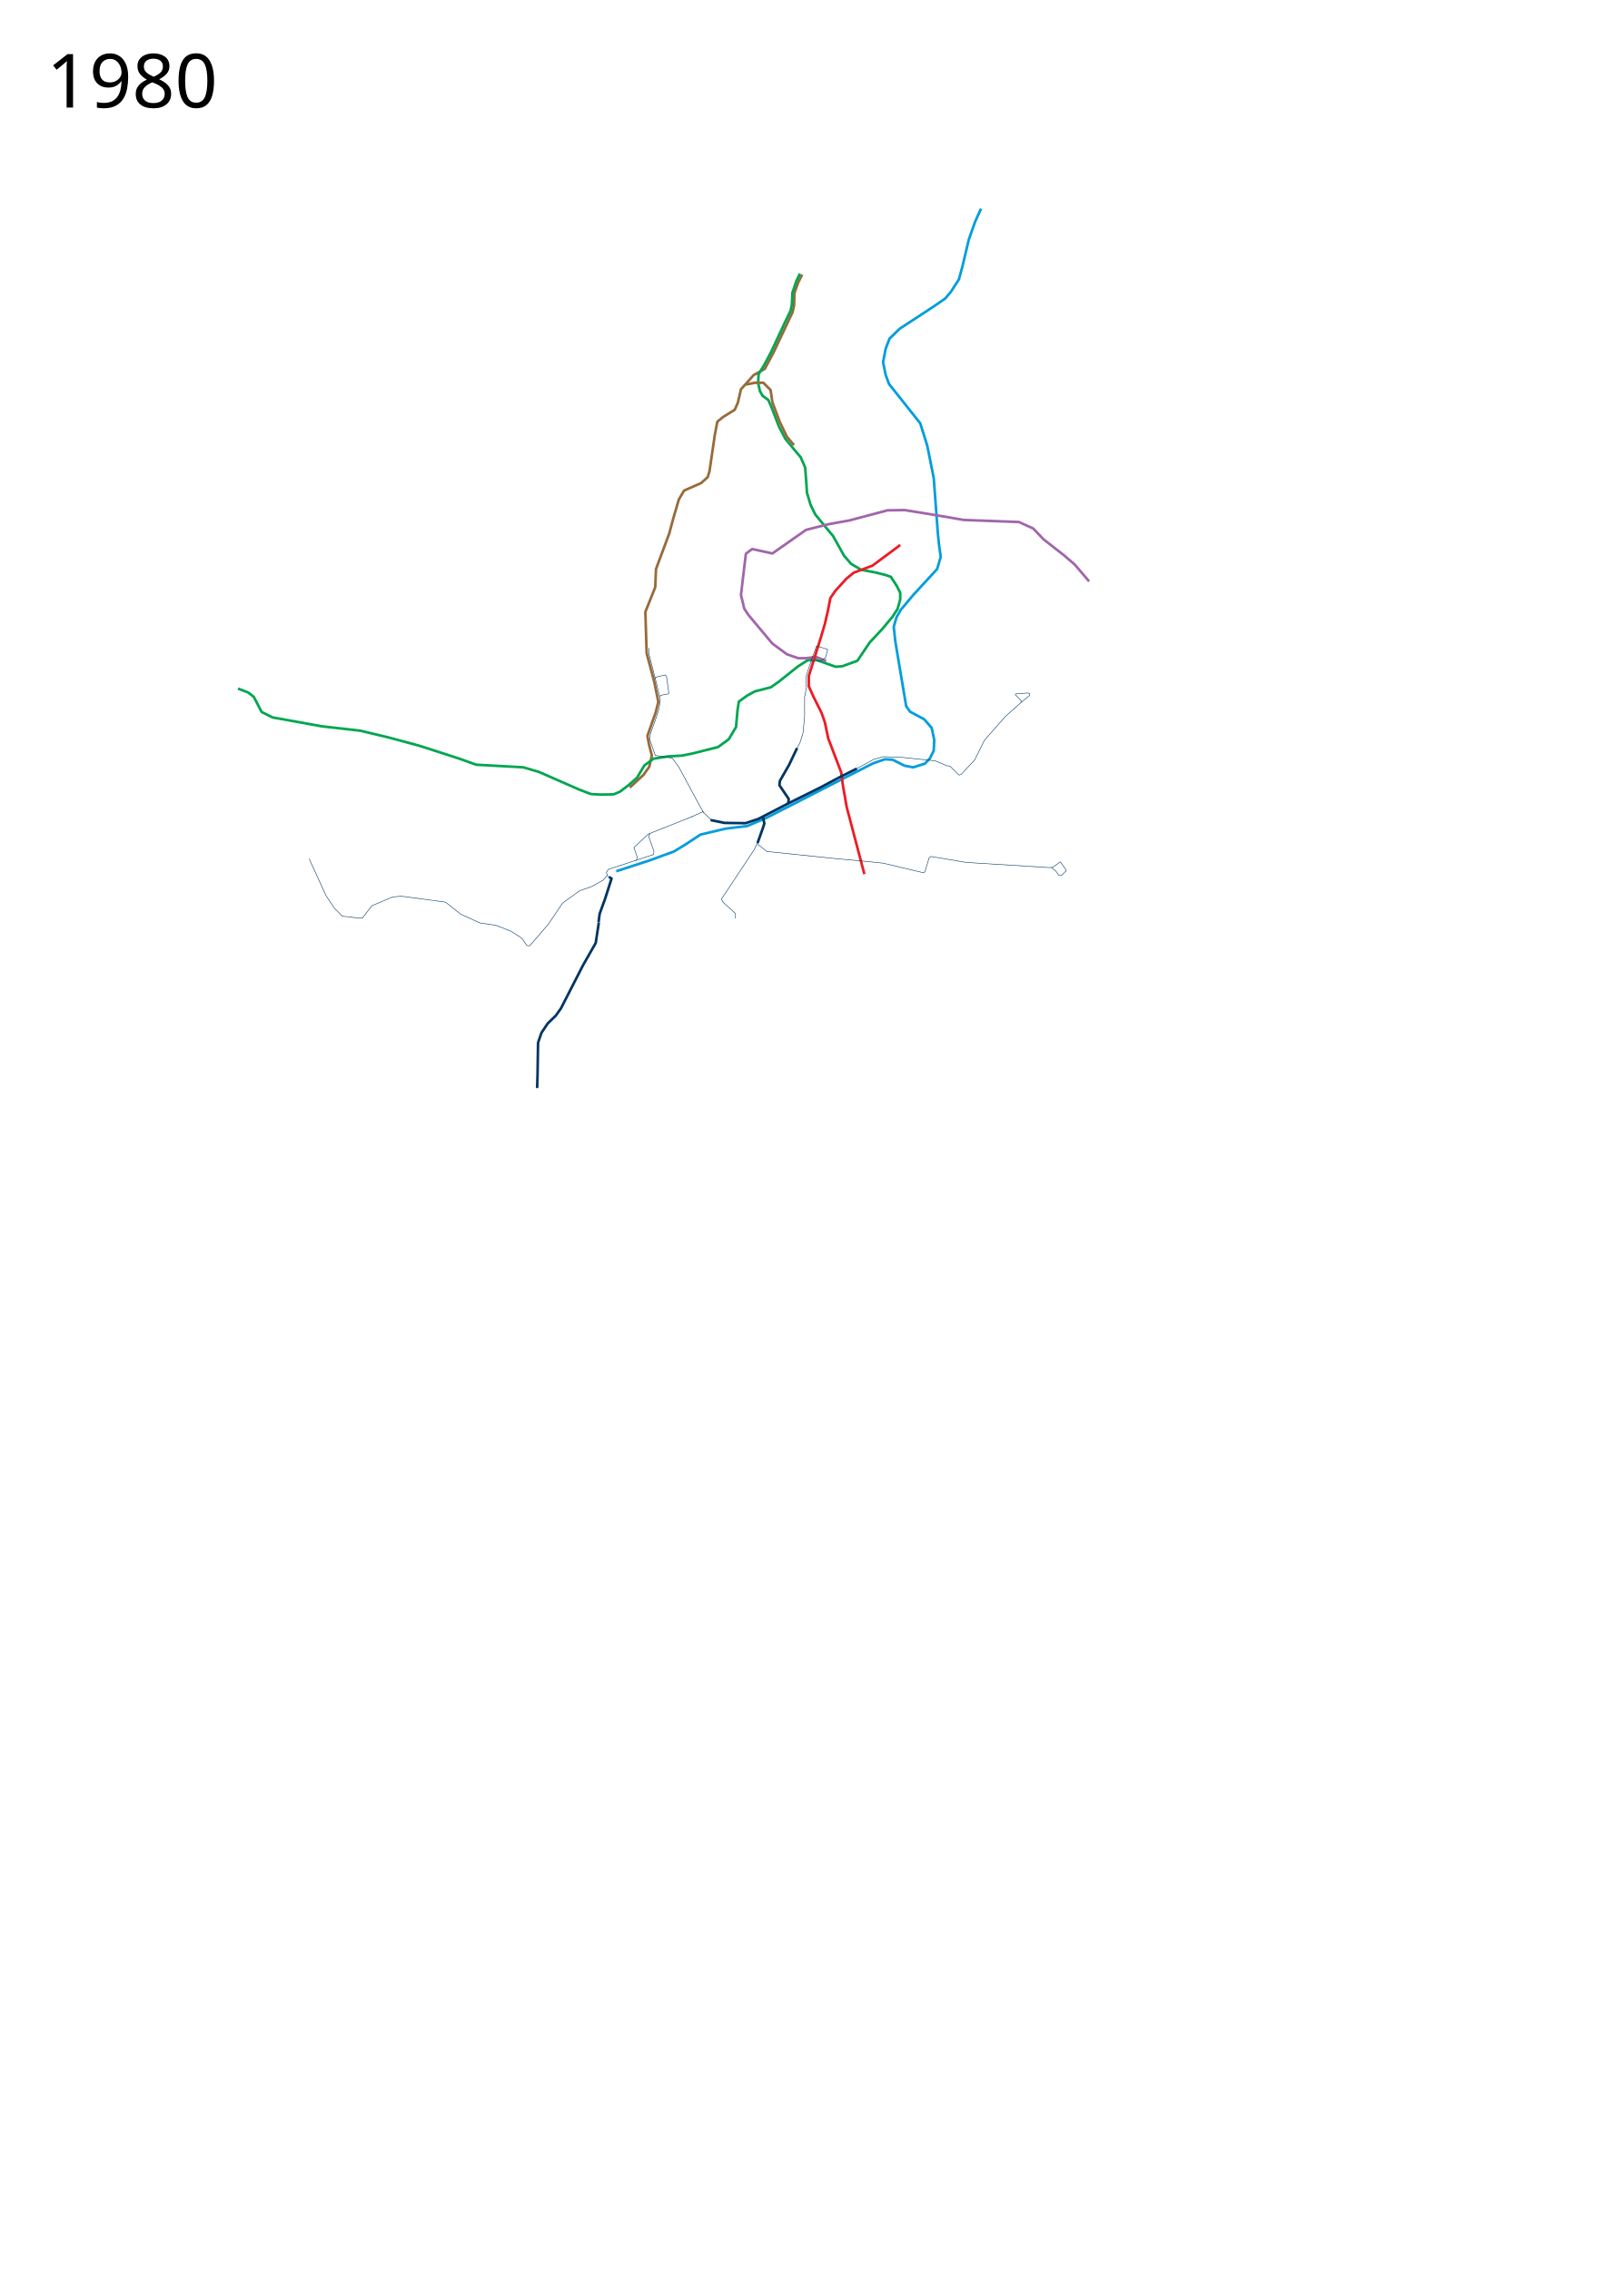
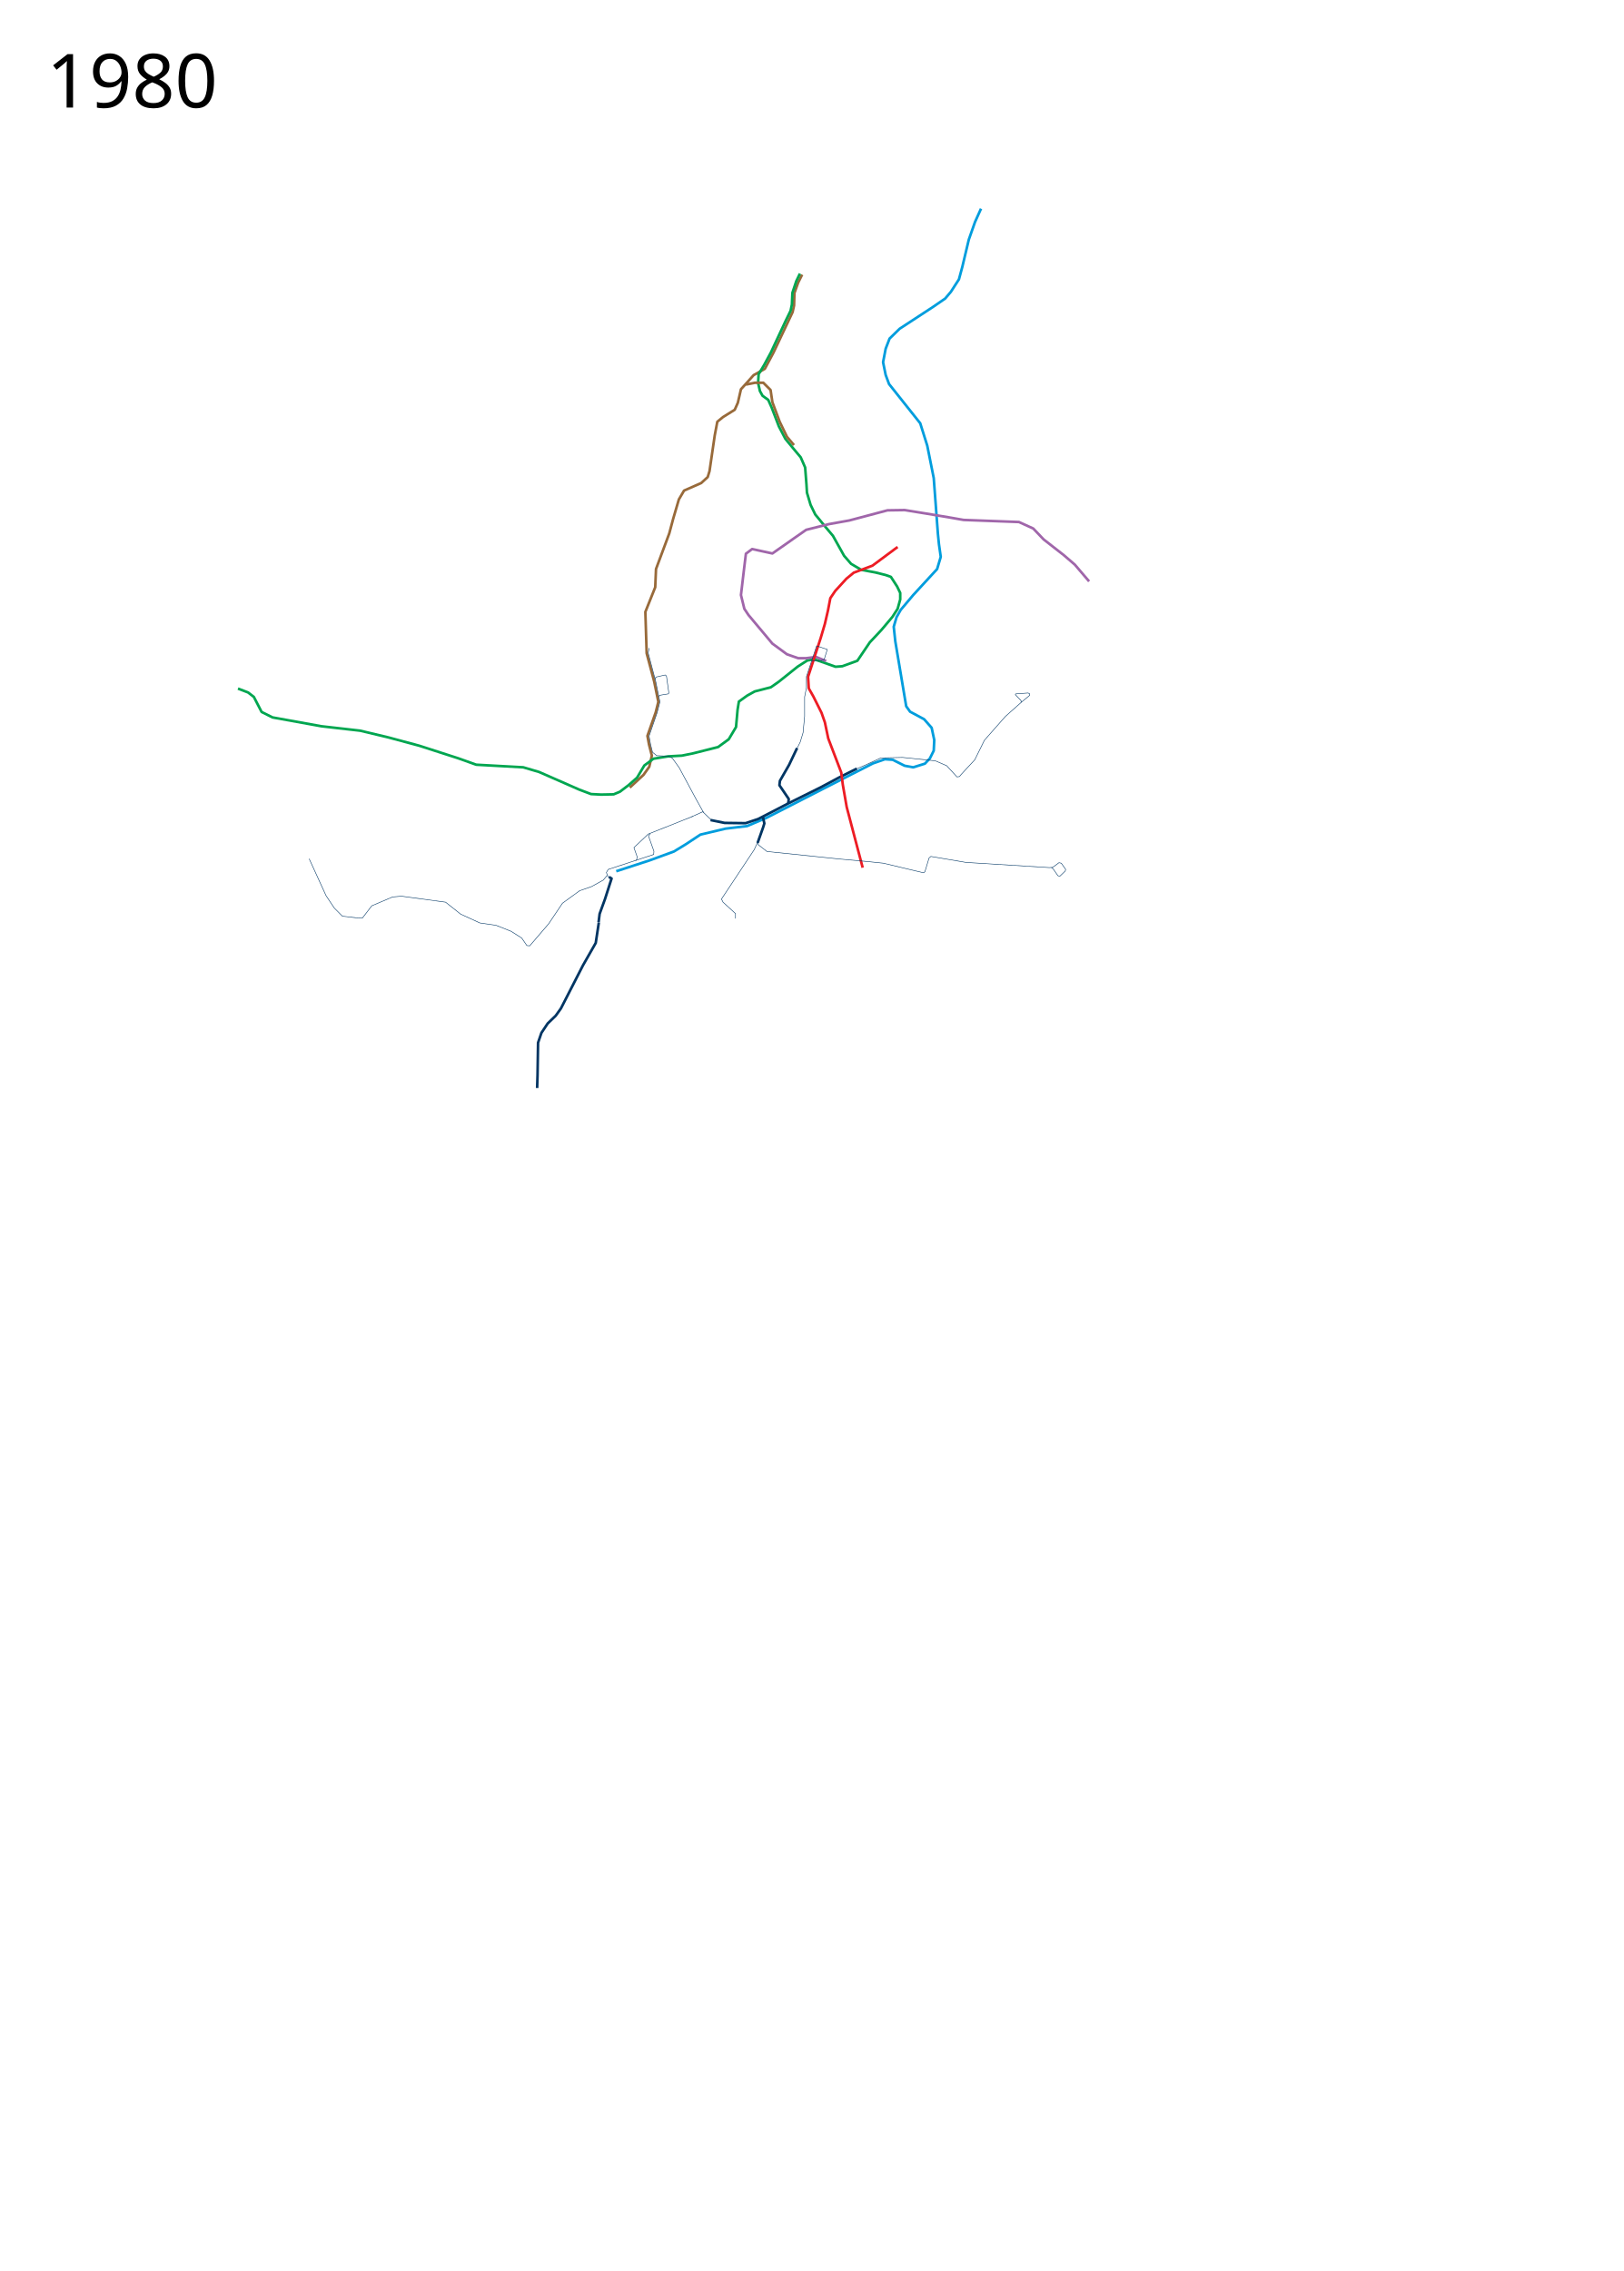
- <svg xmlns="http://www.w3.org/2000/svg" width="3125" viewBox="-225, 0, 3125, 4370" height="4370">
+ <svg xmlns="http://www.w3.org/2000/svg" height="4370" viewBox="-225, 0, 3125, 4370" width="3125">
  <path d="M961 1676.5l64.5-21 46.5-17 23-14 28-18.5 48.5-11.5 41.5-5 36.5-15.5 106.5-54.5 99-50.5 23-8 15 1 23 11.5 16.5 3 22.5-7 9.5-10 7.5-15 1-20.5-5-23.5-14.5-16.5-27-14.5-7.5-10.5-21-125-3-28 5.5-18.5 8-14 24-28.5 46-50 7-23.5-3.5-24.5-2-20-8-107-12.5-62.5-13.5-43-60-75.5-6.5-17.5-5-24.5 5-26 7.5-19.5 19.5-19L1570 591l24-16.5 11-13 15.5-24 6.5-24 12.5-52.5 12-34 11.5-25.5" fill="none" stroke="#009ddd" stroke-width="5" stroke-linejoin="round" />
  <path d="M1318.754 528.456l-7.778 15.557-7.071 19.799-.707 24.041-2.829 12.728-36.74 77.815-16.7 31.305-21.586 12.192L1211 738l-10 11-6 26-6 13.5-22.5 14-11 9-5 26.5-10 68.5-3.5 11.5-12.5 11.5-33 14.5-10 17-11 37.5-7.5 28-25.5 68.5-1.5 35-19 47.5 2.5 79.5 14.5 54.5 8 39-5 20-16 45.5 3 16.5 5.5 21.5-5 21.5-11 15.5-26.5 24.5" fill="none" stroke="#986a3a" stroke-width="5" stroke-linejoin="round" />
  <path d="M233 1325l19.5 7.5 11 8.5 15 29 21 10.5 94 17 74.5 8.5 54.5 13 59.5 16 74.5 24 35 12.5 90.5 5 30.5 9 77.5 34 22.5 8.5 19.5 1 24-.5 12-5 16.5-12.5 16.5-14.5 14-23.5 17.5-13 28-4.5 27-1.5 22-4.5 47.5-12 20.5-15 14-23.5 3-33.5 2.5-15.5 16-11.5 14.5-8 31-8 15-10.5 37-29.5 18-11.5 13.5-2.5 41 14.5 13-1 29-10.5 24-35.5 22.5-24 21-25 10-15.5 5-18V1141l-6-12.5-12-18.5-10-3.5-20-5-27-5-19.5-11.5-13.5-15.5-21.5-38.5-13.5-16-20.5-25-9-18.5-7-23.5-1-16.5-2.5-32-8.5-19.5-10.5-12.5-19-23-12.5-24-14-36.5-6.5-14.5-11-8-5-9-3.5-15.5 1-17 10.5-17.5 13-24 28.5-61 9.5-19.5 2.5-12 1-22.5 7.5-22.5 7-14.5" fill="none" stroke="#00a650" stroke-width="5" stroke-linejoin="round" />
  <path d="M1365 1272l-20-8-18.5 2.5H1311l-21.5-7.5-28-20.5-46-55-8-12-6.5-26.5 5.5-46.5 4-33 12-9 39 8.5 43.5-30.5 21.5-15 44-11 39-7 41.5-11 32-8.5 33-.5 40 6.5 45 7.5 28.5 5 106.5 4 27.5 12.5 20 21 38.5 30 21.5 18.5 27.538 32.259" fill="none" stroke="#a066aa" stroke-width="5" stroke-linejoin="round" />
-   <path d="M1507.477 1048.471l-4.977 4.029-48.5 36-36 13.5-14 11.5-21.5 23.5-9.5 14-4.5 23.5-6 26-8 27-23 73.5v19.5l9 20 15.5 31 6.5 18.5 6.5 31 25 65.5 3 23.5 7.5 43 34 129" fill="none" stroke="#ed1c24" stroke-width="5" stroke-linejoin="round" />
  <path d="M1424 1479l-34 17-35.5 19-60.5 30-60 31-24 8-40.5-.5-27-5.5" fill="none" stroke="#003563" stroke-width="5" stroke-linejoin="round" />
  <path d="M1243 1571l3 13.5-2.5 8-10.5 29.5M1292 1545.5l1-8-18-26.5 1-8.5 17.5-30.5 15.5-32.5" fill="none" stroke="#003563" stroke-width="5" stroke-linejoin="round" />
  <path d="M1108 1571l-85.5 34-27.5 26 6.5 18.5-2 6.5" fill="none" stroke="#003563" stroke-width="1px" stroke-linejoin="round" />
  <path d="M1026.5 1604l-3.5 4.5 10.5 29.5-.5 7M943.5 1684.5l-7.5 9-22.5 12.5-23 8-33 24-26.5 39.5-36.5 42.5-5.5-.5-10-14.5-20.5-13-29-11.5-31-4.5-37-17-29-23-85-11.5-17 1.5-40 17-18 23.5-12.5-.5-26-3-15.5-15.5-16-24-32.5-71M1234.5 1617.5l-8 17.5-63 95 3 6 24 22v9.5" fill="none" stroke="#003563" stroke-width="1px" stroke-linejoin="round" />
-   <text x="-135.547" y="206.961" style="line-height:125%;-inkscape-font-specification:Sans" font-size="144px" font-weight="400" letter-spacing="0" word-spacing="0" font-family="Sans">
-     <tspan x="-135.547" y="206.961">1980</tspan>
+   <text style="line-height:125%;-inkscape-font-specification:Sans" y="206.961" x="-135.547" font-size="144px" font-weight="400" letter-spacing="0" word-spacing="0" font-family="Sans">
+     <tspan y="206.961" x="-135.547">1980</tspan>
  </text>
-   <text x="-135.547" y="4267.961" style="line-height:125%;-inkscape-font-specification:Sans" font-size="144px" font-weight="400" letter-spacing="0" word-spacing="0" font-family="Sans" />
+   <text style="line-height:125%;-inkscape-font-specification:Sans" y="4267.961" x="-135.547" font-size="144px" font-weight="400" letter-spacing="0" word-spacing="0" font-family="Sans" />
  <path d="M808.726 2093.653L809.5 2069l1-62.5 6.5-19 12-18 15.5-15 10-14 42.5-83 24.5-43 6-39.5" fill="none" stroke="#003563" stroke-width="5" stroke-linejoin="round" />
  <path d="M1210.5 740l17.5-3.5h16l14 14 3.5 23.5 14 37.5 14 29 13.5 16" fill="none" stroke="#986a3a" stroke-width="5" stroke-linejoin="round" />
  <path d="M947 1687.5l5 3-12.5 39-10.5 29-2 16" fill="none" stroke="#003563" stroke-width="5" stroke-linejoin="round" />
-   <path d="M950.5 1690l-5.5-3.5-3-7.5 3.5-6 87.253-28.686M1308 1442l7-14 5.5-18 3-31.5V1341l3.5-17.5-1-21 11.5-35 9.08-24.66 7.92 2.66 13.37 4.098-4.37 16.403-8 5-20 2M1232 1621l3 5 16 12.5 140 14.5 55 5 29 3 77.5 18.5 2.5-2 8-26.5 3.5-3 67.5 11.5 160.5 10 6.5-.5 14.5-10.5 2 2.5 7.632 10.697 1.868 3.803-9.5 9.5-5-1-6-8.5-8-6M1106.5 1571.5l21-9.5 16.5 16M1421 1480.5l36-19.5 18-5 37 1.5 63 6.5 22 9.5 6 .5 17.5 17.5 4.5-1.5 26-28 18.5-37.5 40.5-46 31.5-28 15.015-12.382.079-3.159-3.002-1.453-23.942 1.723-.58 1.451 11.029 11.61v4.064M1036.246 1306.178l1.125-3.281 17.973-4.107 2.277 2.044 4.515 32.018-.616 2.258-15.188 2.873-1.642 2.668" fill="none" stroke="#003563" stroke-width="1px" stroke-linejoin="round" />
-   <path d="M1129 1563.5l-14.5-26-32.5-60.5-13-18-33-5.5-10.5-30.5 1-10.5 11.5-32 5.373-16.947 2.442-17.111-8.105-34.583-13.68-53.09.322-11.7" fill="none" stroke="#003563" stroke-width="1px" stroke-linejoin="round" />
+   <path d="M950.5 1690l-5.5-3.5-3-7.5 3.5-6 87.253-28.686M1106.5 1571.5l21-9.5 16.5 16M1035.782 1306.901l1.59-4.004 17.971-4.107 2.277 2.044 4.516 32.018-.616 2.258-16.996 2.801-1.444 2.147" fill="none" stroke="#003563" stroke-width="1px" stroke-linejoin="round" />
+   <path d="M1502.5 1052.5l-48.5 36-36 13.5-14 11.5-21.5 23.5-9.5 14-4.5 23.5-6 26-8 27-24.33 74.728 1.33 22.364 9 15.908 15.5 31 6.5 18.5 6.5 31 25 65.5 3 23.5 7.5 43 30.736 116.617" fill="none" stroke="#ed1c24" stroke-width="5" stroke-linejoin="round" />
+   <path d="M1129 1563.5l-14.5-26-32.5-60.5-13-18-6.651-3.802-23.485-1.084-8.036-6.563-3.794-15.14-2.887-15.922 15.49-44.888 5.475-21.244-2.469-10.872-5.445-27.32-14.804-55.852 1.958-9.245M1308 1442l7-14 5.5-18 3-31.5V1341l3.5-17.5.023-21.512 10.068-30.499 9.49-28.65 7.92 2.66 12.654 4.2-6.11 19.677-5.545 1.624-18.41.49M1421 1480.5l16.871-7.225 32.321-14.82 41.808-.955 63 6.5 22 9.5 19.707 21.47 4.918-.708L1625 1490l26-28 18.5-37.5 40.5-46 31.5-28 15.015-12.382.079-3.159-3.002-1.453-23.943 1.723-.58 1.452 11.03 11.61v4.064M1798.5 1669.5l3.397 2.522 9.069 13.103 3.772.898 10.318-9.91.879-3.105L1817.5 1661l-4.455-.966L1801 1669l-6.5.5-160.5-10-67.5-11.5-3.5 3-8 26.5-2.5 2-77.5-18.5-29-3-55-5-140-14.5-16-12.5-3-5" fill="none" stroke="#003563" stroke-width="1px" stroke-linejoin="round" />
</svg>
